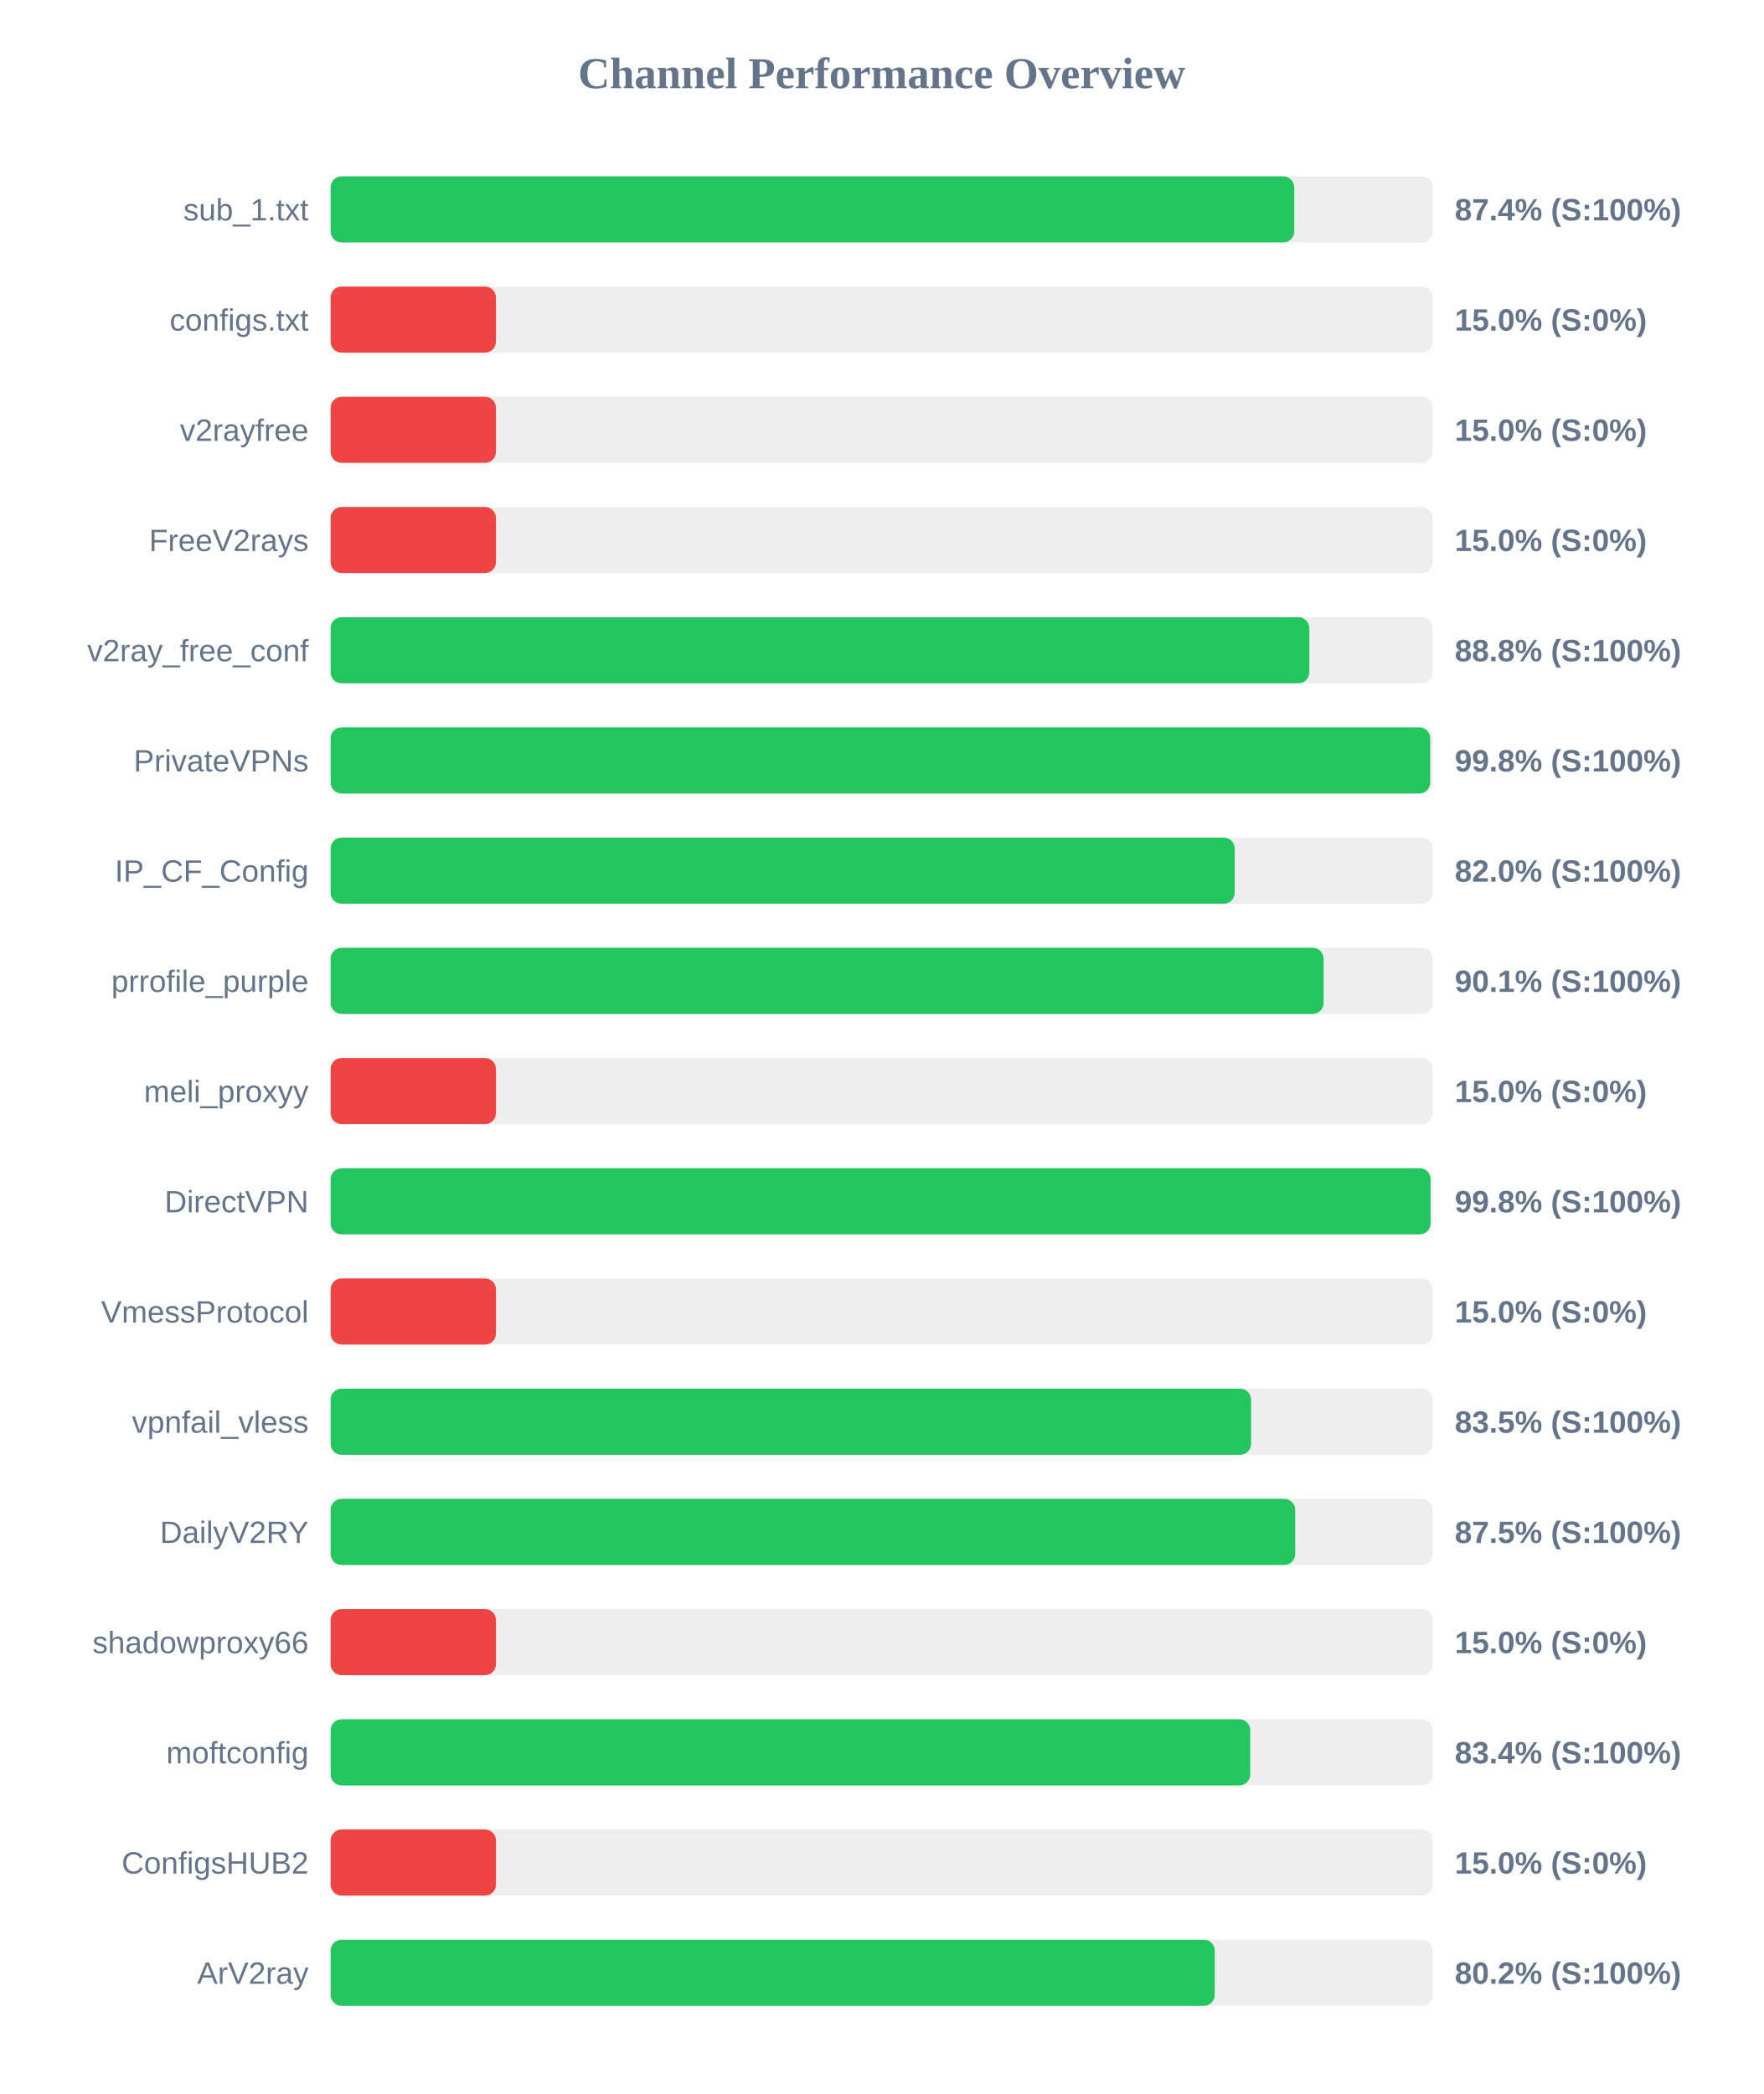
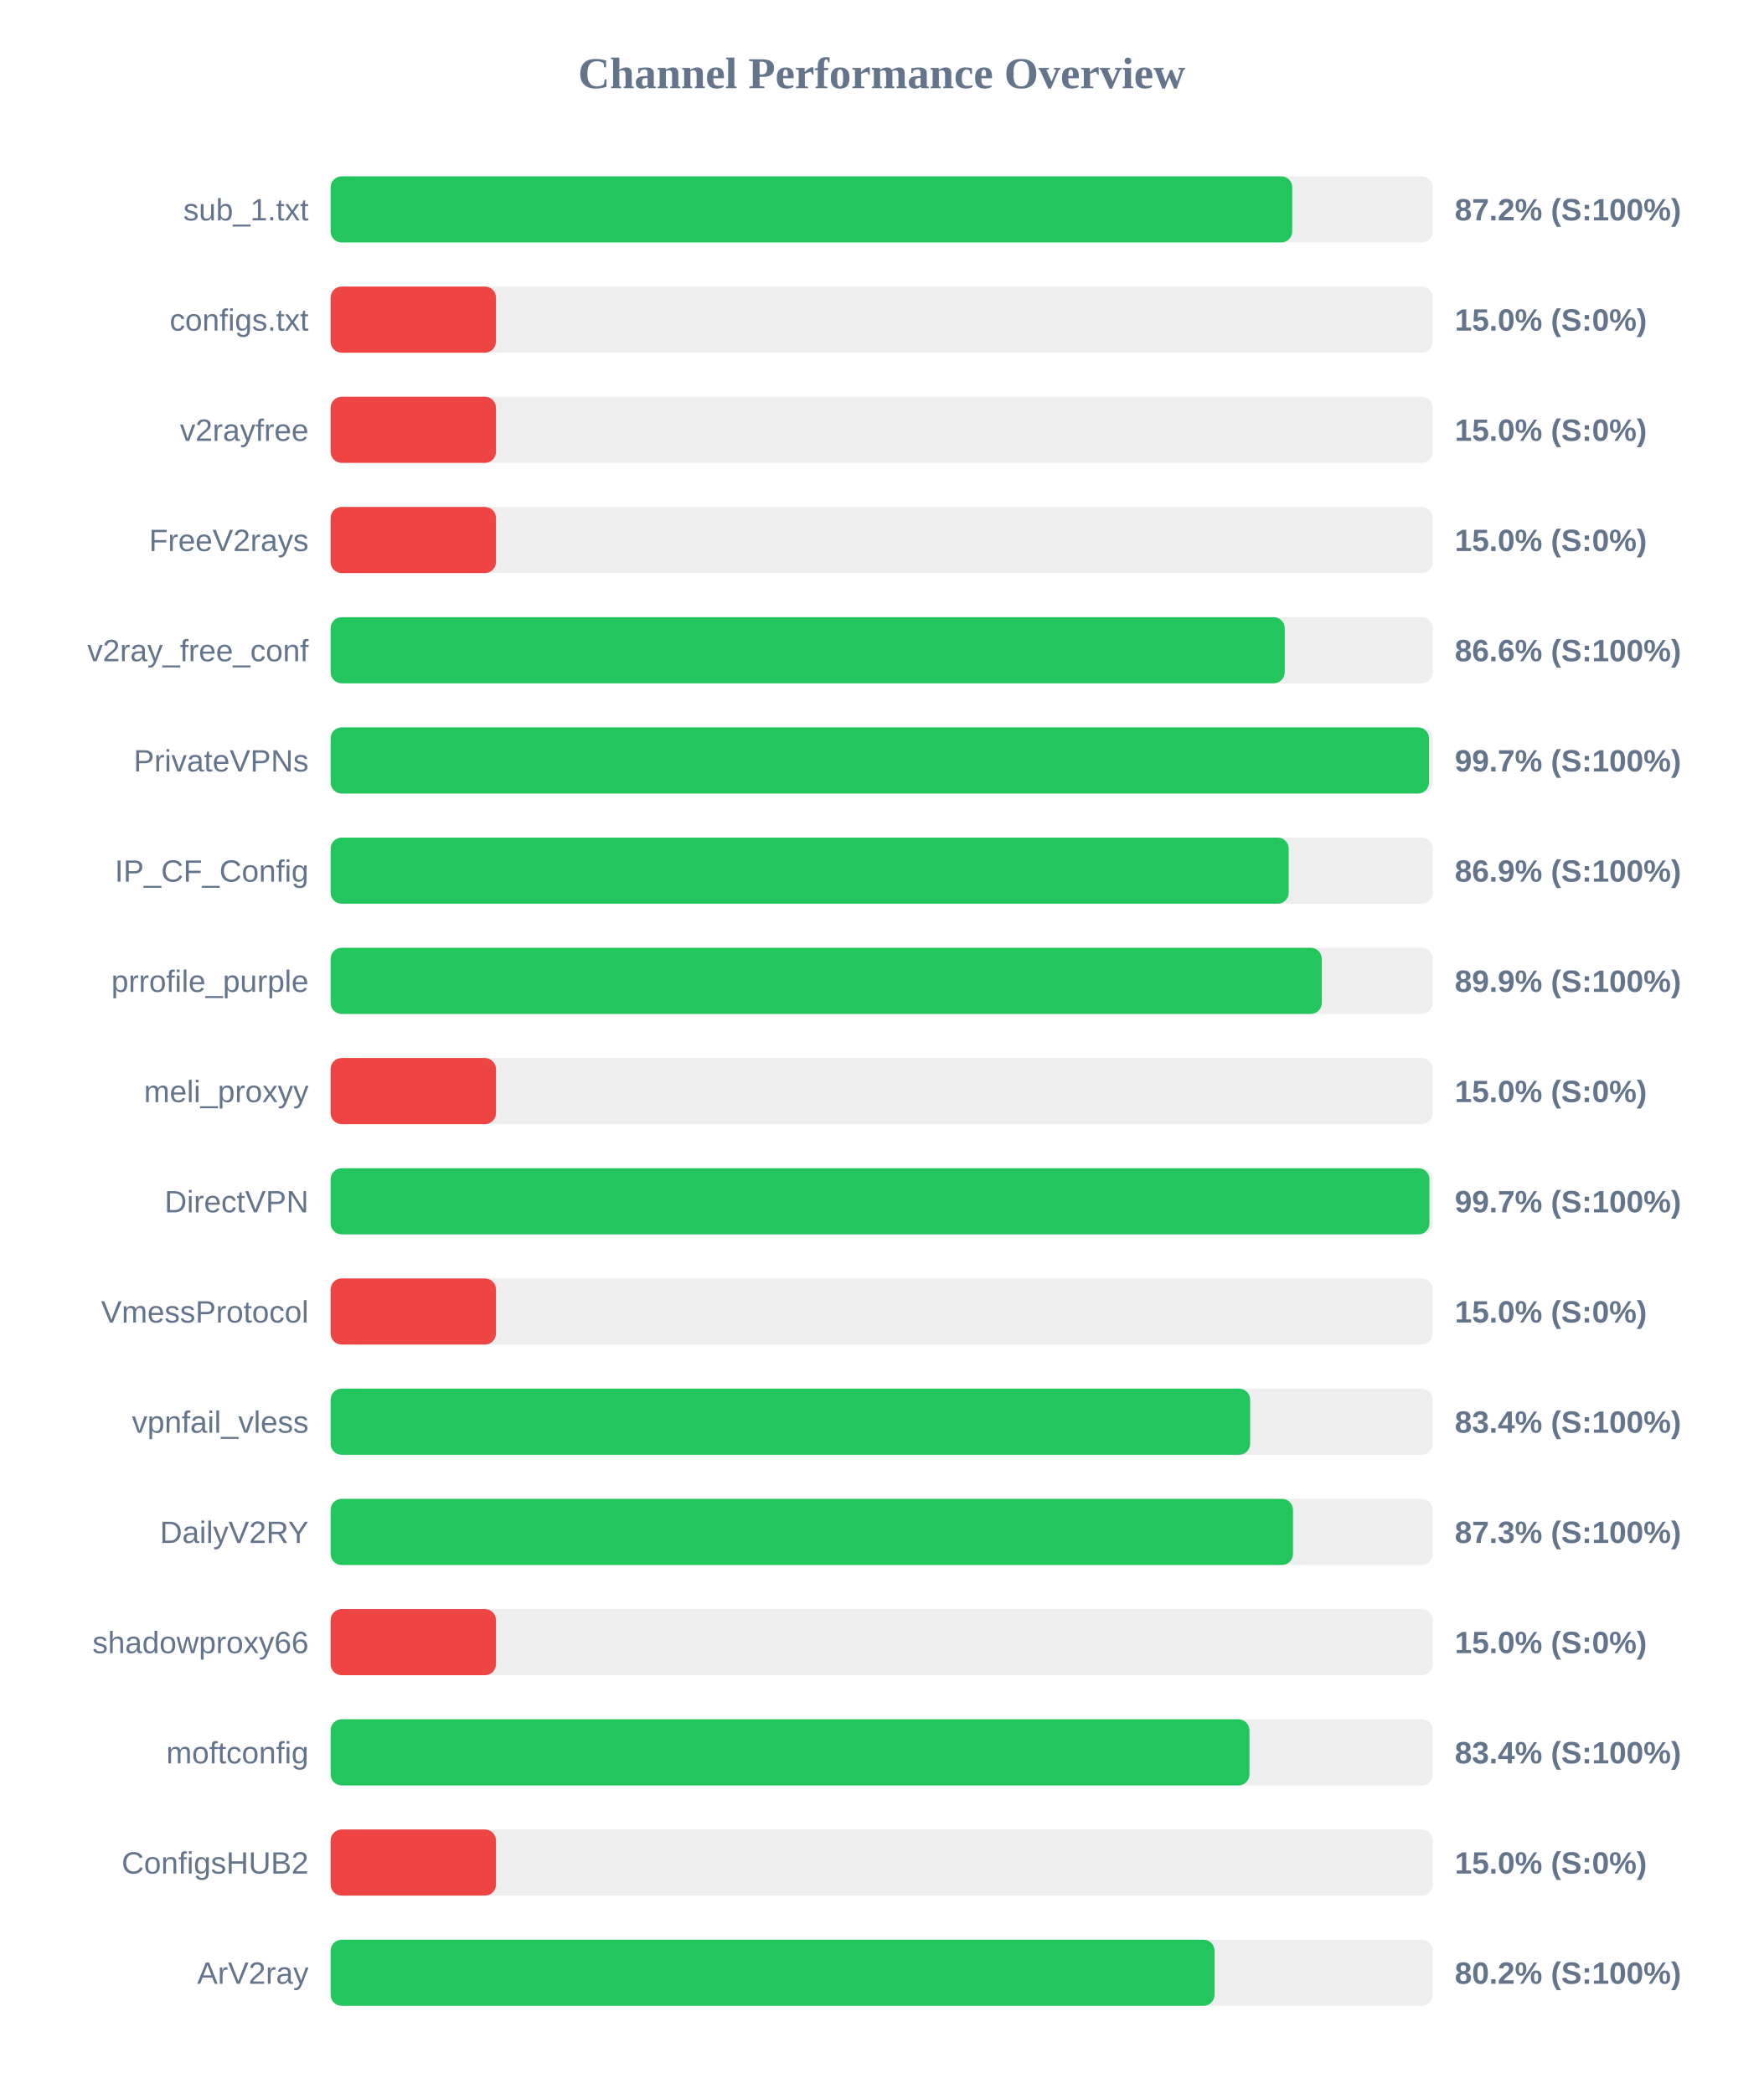
<svg xmlns="http://www.w3.org/2000/svg" width="800" height="950" version="1.1">
  <style>
        .row { font: 14px Arial; fill: #64748b; }
        .score { font: bold 14px Arial; fill: #64748b; }
    </style>
  <text x="400" y="40" text-anchor="middle" font-size="20px" font-weight="bold" fill="#64748b">Channel Performance Overview</text>
  <rect x="150" y="80" width="500" height="30" fill="#eee" rx="5" />
-   <rect x="150" y="80" width="437.15" height="30" fill="#22c55e" rx="5" />
+   <rect x="150" y="80" width="436.25" height="30" fill="#22c55e" rx="5" />
  <text x="140" y="100" text-anchor="end" class="row">sub_1.txt</text>
-   <text x="660" y="100" text-anchor="start" class="score">87.4% (S:100%)</text>
+   <text x="660" y="100" text-anchor="start" class="score">87.2% (S:100%)</text>
  <rect x="150" y="130" width="500" height="30" fill="#eee" rx="5" />
  <rect x="150" y="130" width="75.0" height="30" fill="#ef4444" rx="5" />
  <text x="140" y="150" text-anchor="end" class="row">configs.txt</text>
  <text x="660" y="150" text-anchor="start" class="score">15.0% (S:0%)</text>
  <rect x="150" y="180" width="500" height="30" fill="#eee" rx="5" />
  <rect x="150" y="180" width="75.0" height="30" fill="#ef4444" rx="5" />
  <text x="140" y="200" text-anchor="end" class="row">v2rayfree</text>
  <text x="660" y="200" text-anchor="start" class="score">15.0% (S:0%)</text>
  <rect x="150" y="230" width="500" height="30" fill="#eee" rx="5" />
  <rect x="150" y="230" width="75.0" height="30" fill="#ef4444" rx="5" />
  <text x="140" y="250" text-anchor="end" class="row">FreeV2rays</text>
  <text x="660" y="250" text-anchor="start" class="score">15.0% (S:0%)</text>
  <rect x="150" y="280" width="500" height="30" fill="#eee" rx="5" />
-   <rect x="150" y="280" width="444.0" height="30" fill="#22c55e" rx="5" />
+   <rect x="150" y="280" width="432.85" height="30" fill="#22c55e" rx="5" />
  <text x="140" y="300" text-anchor="end" class="row">v2ray_free_conf</text>
-   <text x="660" y="300" text-anchor="start" class="score">88.8% (S:100%)</text>
+   <text x="660" y="300" text-anchor="start" class="score">86.6% (S:100%)</text>
  <rect x="150" y="330" width="500" height="30" fill="#eee" rx="5" />
-   <rect x="150" y="330" width="498.85" height="30" fill="#22c55e" rx="5" />
+   <rect x="150" y="330" width="498.3" height="30" fill="#22c55e" rx="5" />
  <text x="140" y="350" text-anchor="end" class="row">PrivateVPNs</text>
-   <text x="660" y="350" text-anchor="start" class="score">99.8% (S:100%)</text>
+   <text x="660" y="350" text-anchor="start" class="score">99.7% (S:100%)</text>
  <rect x="150" y="380" width="500" height="30" fill="#eee" rx="5" />
-   <rect x="150" y="380" width="410.15" height="30" fill="#22c55e" rx="5" />
+   <rect x="150" y="380" width="434.65" height="30" fill="#22c55e" rx="5" />
  <text x="140" y="400" text-anchor="end" class="row">IP_CF_Config</text>
-   <text x="660" y="400" text-anchor="start" class="score">82.0% (S:100%)</text>
+   <text x="660" y="400" text-anchor="start" class="score">86.9% (S:100%)</text>
  <rect x="150" y="430" width="500" height="30" fill="#eee" rx="5" />
-   <rect x="150" y="430" width="450.5" height="30" fill="#22c55e" rx="5" />
+   <rect x="150" y="430" width="449.65" height="30" fill="#22c55e" rx="5" />
  <text x="140" y="450" text-anchor="end" class="row">prrofile_purple</text>
-   <text x="660" y="450" text-anchor="start" class="score">90.1% (S:100%)</text>
+   <text x="660" y="450" text-anchor="start" class="score">89.9% (S:100%)</text>
  <rect x="150" y="480" width="500" height="30" fill="#eee" rx="5" />
  <rect x="150" y="480" width="75.0" height="30" fill="#ef4444" rx="5" />
  <text x="140" y="500" text-anchor="end" class="row">meli_proxyy</text>
  <text x="660" y="500" text-anchor="start" class="score">15.0% (S:0%)</text>
  <rect x="150" y="530" width="500" height="30" fill="#eee" rx="5" />
-   <rect x="150" y="530" width="499.0" height="30" fill="#22c55e" rx="5" />
+   <rect x="150" y="530" width="498.5" height="30" fill="#22c55e" rx="5" />
  <text x="140" y="550" text-anchor="end" class="row">DirectVPN</text>
-   <text x="660" y="550" text-anchor="start" class="score">99.8% (S:100%)</text>
+   <text x="660" y="550" text-anchor="start" class="score">99.7% (S:100%)</text>
  <rect x="150" y="580" width="500" height="30" fill="#eee" rx="5" />
  <rect x="150" y="580" width="75.0" height="30" fill="#ef4444" rx="5" />
  <text x="140" y="600" text-anchor="end" class="row">VmessProtocol</text>
  <text x="660" y="600" text-anchor="start" class="score">15.0% (S:0%)</text>
  <rect x="150" y="630" width="500" height="30" fill="#eee" rx="5" />
-   <rect x="150" y="630" width="417.6" height="30" fill="#22c55e" rx="5" />
+   <rect x="150" y="630" width="417.15" height="30" fill="#22c55e" rx="5" />
  <text x="140" y="650" text-anchor="end" class="row">vpnfail_vless</text>
-   <text x="660" y="650" text-anchor="start" class="score">83.5% (S:100%)</text>
+   <text x="660" y="650" text-anchor="start" class="score">83.4% (S:100%)</text>
  <rect x="150" y="680" width="500" height="30" fill="#eee" rx="5" />
-   <rect x="150" y="680" width="437.6" height="30" fill="#22c55e" rx="5" />
+   <rect x="150" y="680" width="436.6" height="30" fill="#22c55e" rx="5" />
  <text x="140" y="700" text-anchor="end" class="row">DailyV2RY</text>
-   <text x="660" y="700" text-anchor="start" class="score">87.5% (S:100%)</text>
+   <text x="660" y="700" text-anchor="start" class="score">87.3% (S:100%)</text>
  <rect x="150" y="730" width="500" height="30" fill="#eee" rx="5" />
  <rect x="150" y="730" width="75.0" height="30" fill="#ef4444" rx="5" />
  <text x="140" y="750" text-anchor="end" class="row">shadowproxy66</text>
  <text x="660" y="750" text-anchor="start" class="score">15.0% (S:0%)</text>
  <rect x="150" y="780" width="500" height="30" fill="#eee" rx="5" />
-   <rect x="150" y="780" width="417.2" height="30" fill="#22c55e" rx="5" />
+   <rect x="150" y="780" width="416.85" height="30" fill="#22c55e" rx="5" />
  <text x="140" y="800" text-anchor="end" class="row">moftconfig</text>
  <text x="660" y="800" text-anchor="start" class="score">83.4% (S:100%)</text>
  <rect x="150" y="830" width="500" height="30" fill="#eee" rx="5" />
  <rect x="150" y="830" width="75.0" height="30" fill="#ef4444" rx="5" />
  <text x="140" y="850" text-anchor="end" class="row">ConfigsHUB2</text>
  <text x="660" y="850" text-anchor="start" class="score">15.0% (S:0%)</text>
  <rect x="150" y="880" width="500" height="30" fill="#eee" rx="5" />
-   <rect x="150" y="880" width="401.1" height="30" fill="#22c55e" rx="5" />
+   <rect x="150" y="880" width="401.0" height="30" fill="#22c55e" rx="5" />
  <text x="140" y="900" text-anchor="end" class="row">ArV2ray</text>
  <text x="660" y="900" text-anchor="start" class="score">80.2% (S:100%)</text>
</svg>
